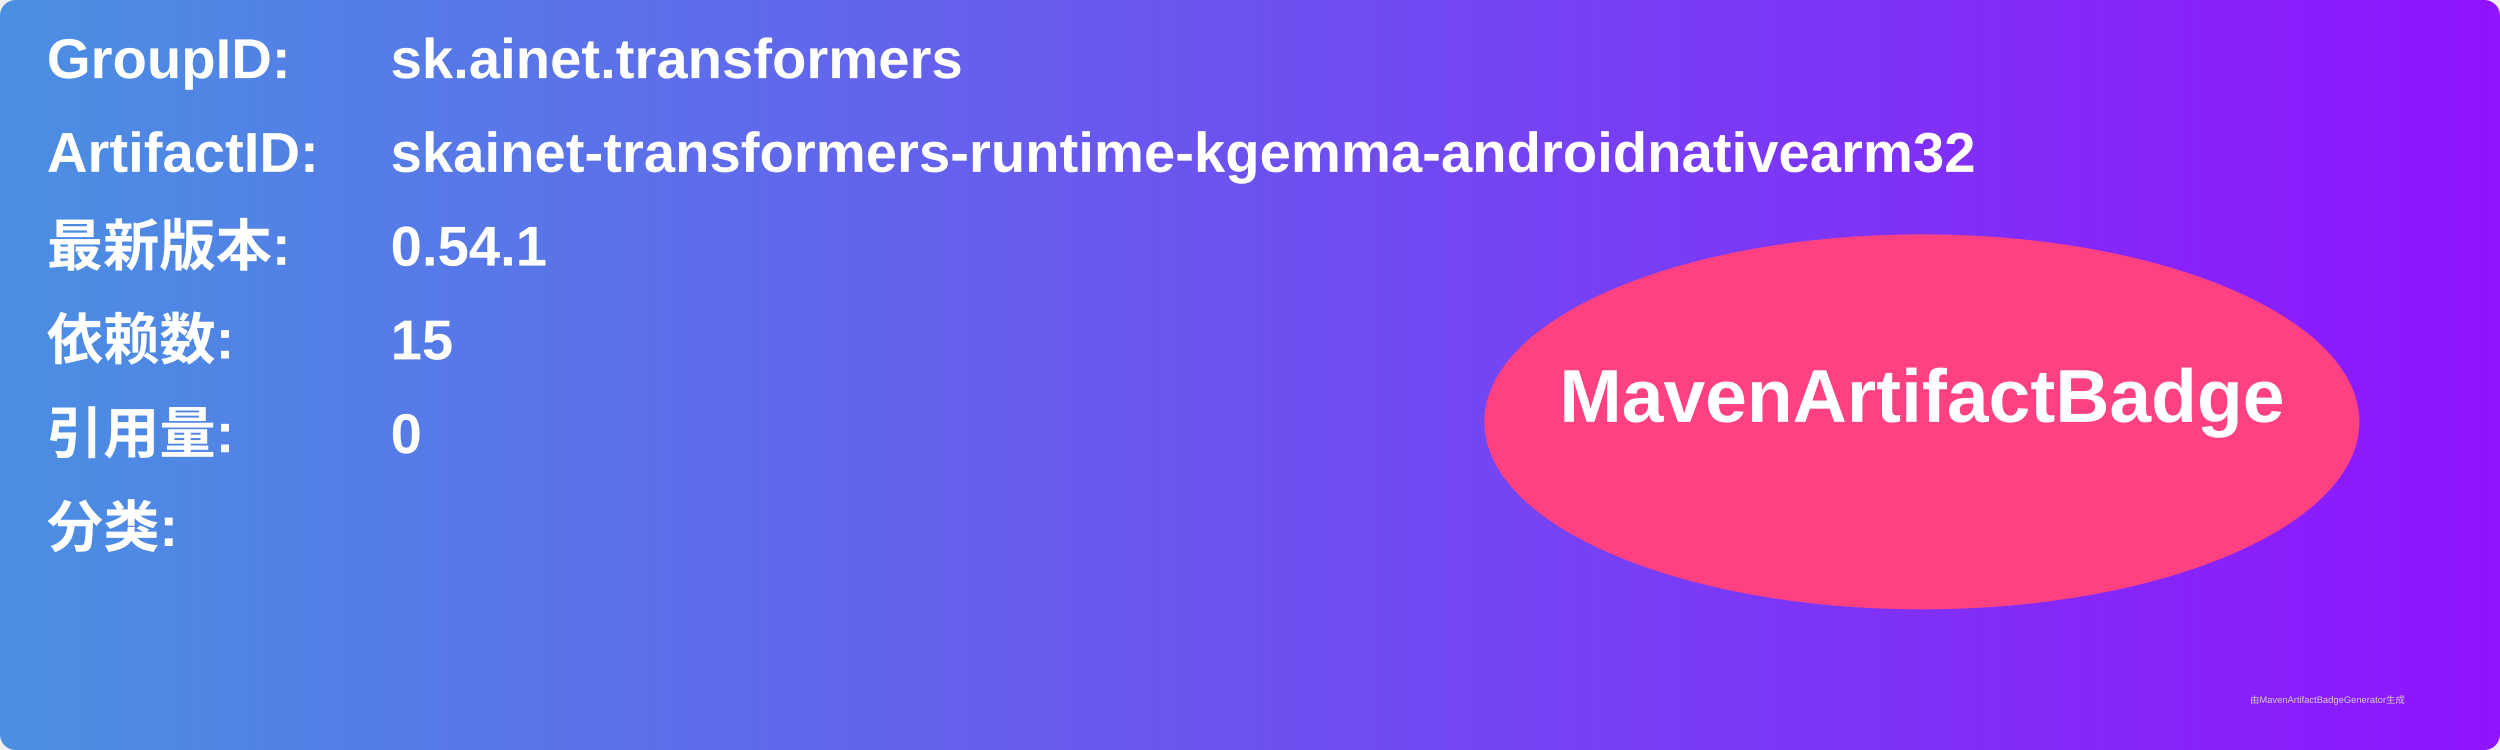
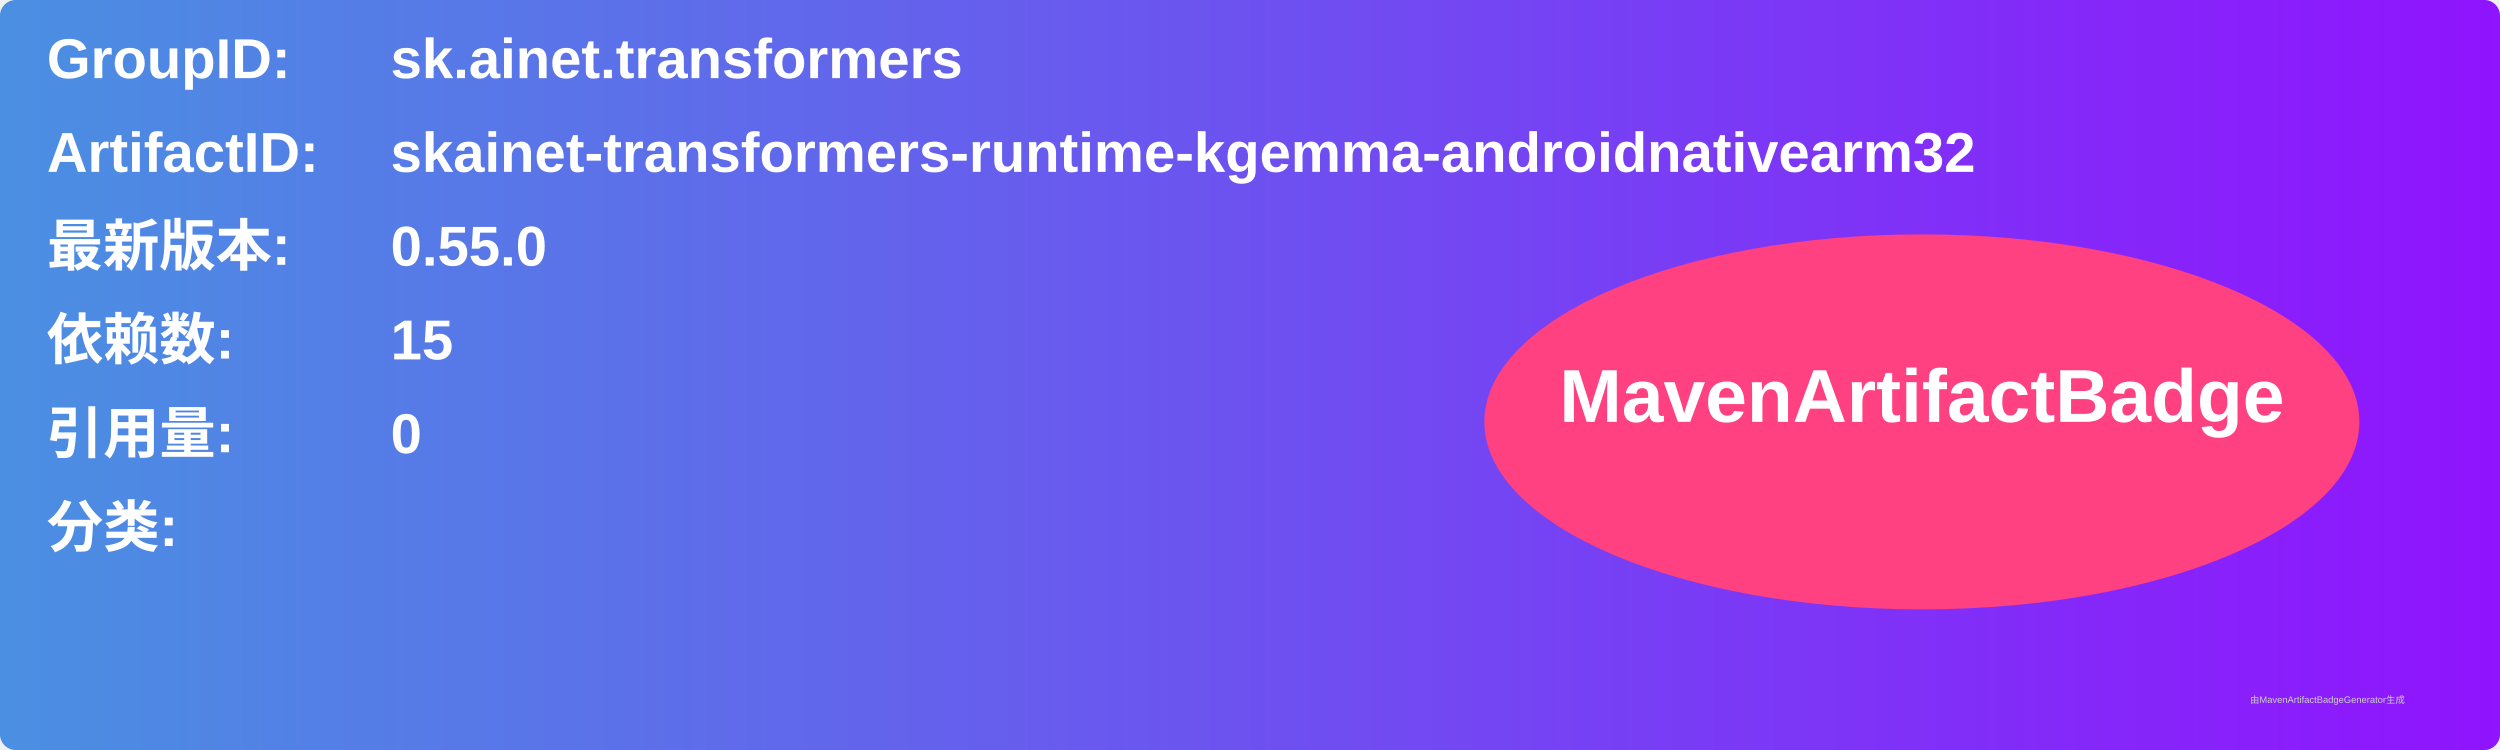
<svg xmlns="http://www.w3.org/2000/svg" width="800" height="240" viewBox="0 0 800 240">
  <linearGradient id="grad" x1="0%" y1="0%" x2="100%" y2="0%">
    <stop offset="0%" stop-color="#4a90e2" />
    <stop offset="100%" stop-color="#9013fe" />
  </linearGradient>
  <rect width="100%" height="100%" rx="5" ry="5" fill="url(#grad)" />
  <g transform="translate(15, 15)">
    <text x="0" y="10" font-family="Arial" font-size="18" fill="white" font-weight="bold" width="260">GroupID:</text>
    <text x="110" y="10" font-family="Arial" font-size="18" fill="white" font-weight="bold" width="460">sk.ainet.transformers</text>
    <text x="0" y="40" font-family="Arial" font-size="18" fill="white" font-weight="bold" width="260">ArtifactID:</text>
    <text x="110" y="40" font-family="Arial" font-size="18" fill="white" font-weight="bold" width="460">skainet-transformers-runtime-kgemma-androidnativearm32</text>
    <text x="0" y="70" font-family="Arial" font-size="18" fill="white" font-weight="bold">最新版本:</text>
    <text x="110" y="70" font-family="Arial" font-size="18" fill="white" font-weight="bold">
-       <tspan font-weight="bold">0.54.1</tspan>
+       <tspan font-weight="bold">0.55.0</tspan>
    </text>
    <text x="0" y="100" font-family="Arial" font-size="18" fill="white" font-weight="bold">依赖数: </text>
    <text x="110" y="100" font-family="Arial" font-size="18" fill="white">
      <tspan font-weight="bold">15</tspan>
    </text>
    <text x="0" y="130" font-family="Arial" font-size="18" fill="white" font-weight="bold">引用量: </text>
    <text x="110" y="130" font-family="Arial" font-size="18" fill="white">
      <tspan font-weight="bold">0</tspan>
    </text>
    <text x="0" y="160" font-family="Arial" font-size="18" fill="white" font-weight="bold">分类:</text>
    <text x="10" y="190" font-family="Arial" font-size="10" fill="white">
      <tspan font-weight="bold" />
    </text>
    <ellipse cx="600" cy="120" rx="140" ry="60" fill="#ff4081" />
    <text x="600" y="120" text-anchor="middle" font-family="Arial" font-size="24" fill="white" font-weight="bold">MavenArtifactBadge</text>
  </g>
  <text x="720" y="225" font-family="Arial" font-size="3" fill="#d0d0d0">由MavenArtifactBadgeGenerator生成</text>
</svg>
